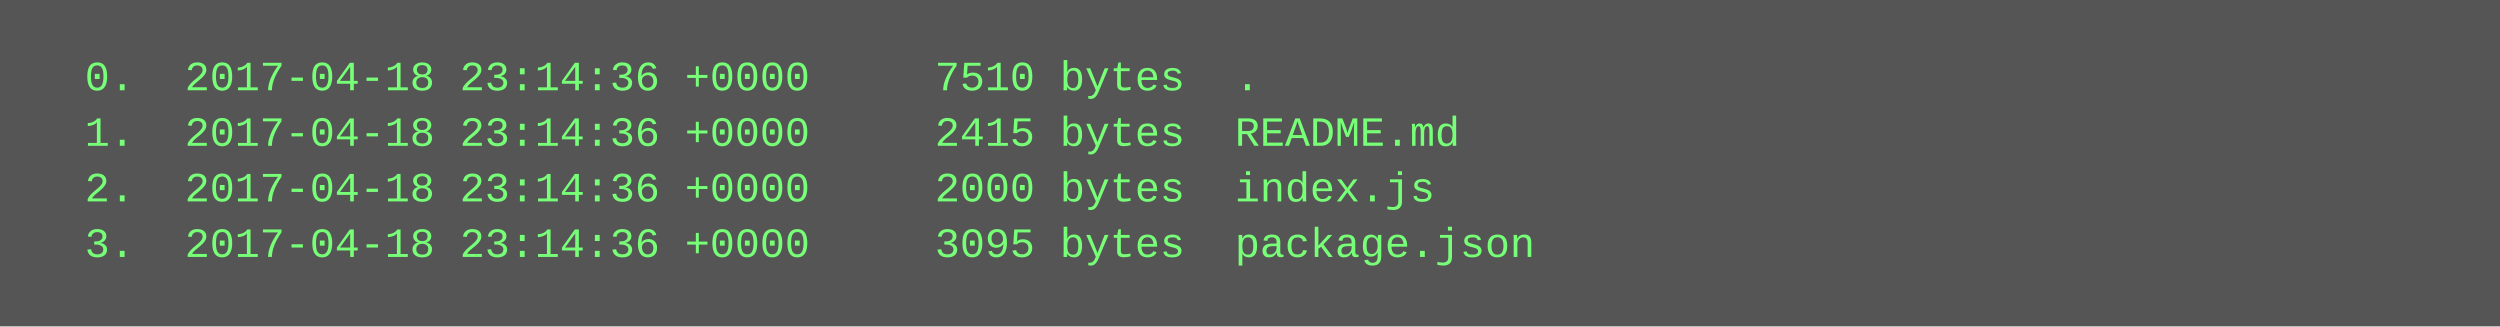
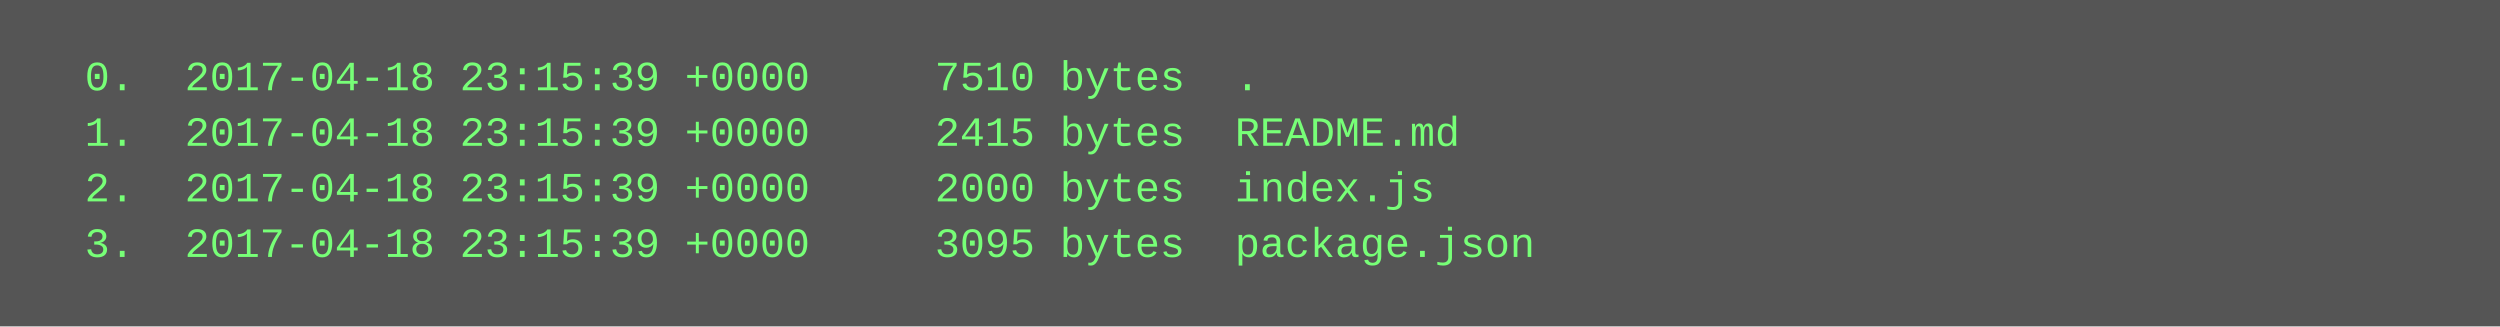
<svg xmlns="http://www.w3.org/2000/svg" height="94" width="720">
  <rect height="94" fill="#555" width="720" />
  <text fill="#7f7" font-family="Courier New" font-size="12" xml:space="preserve">
-     <tspan x="10" y="26">  0.  2017-04-18 23:14:36 +0000     7510 bytes  .</tspan>
-     <tspan x="10" y="42">  1.  2017-04-18 23:14:36 +0000     2415 bytes  README.md</tspan>
-     <tspan x="10" y="58">  2.  2017-04-18 23:14:36 +0000     2000 bytes  index.js</tspan>
-     <tspan x="10" y="74">  3.  2017-04-18 23:14:36 +0000     3095 bytes  package.json</tspan>
+     <tspan x="10" y="26">  0.  2017-04-18 23:15:39 +0000     7510 bytes  .</tspan>
+     <tspan x="10" y="42">  1.  2017-04-18 23:15:39 +0000     2415 bytes  README.md</tspan>
+     <tspan x="10" y="58">  2.  2017-04-18 23:15:39 +0000     2000 bytes  index.js</tspan>
+     <tspan x="10" y="74">  3.  2017-04-18 23:15:39 +0000     3095 bytes  package.json</tspan>
  </text>
</svg>
